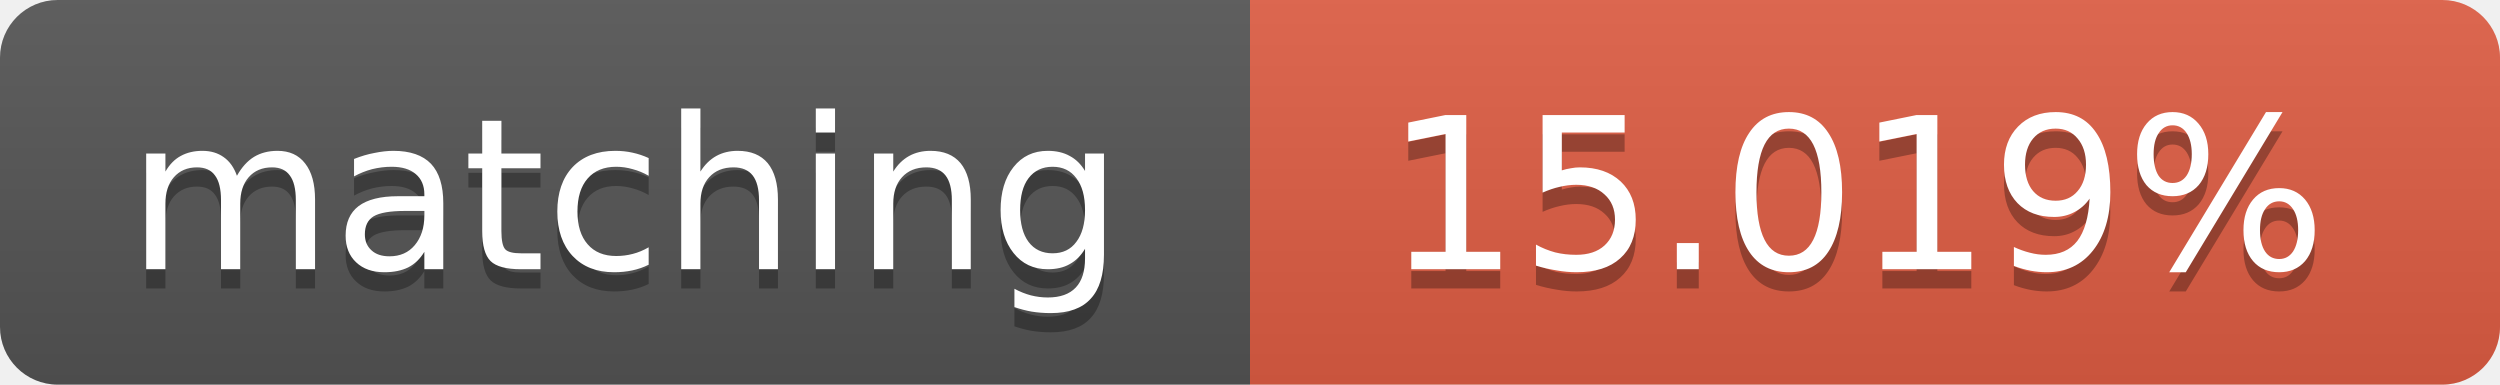
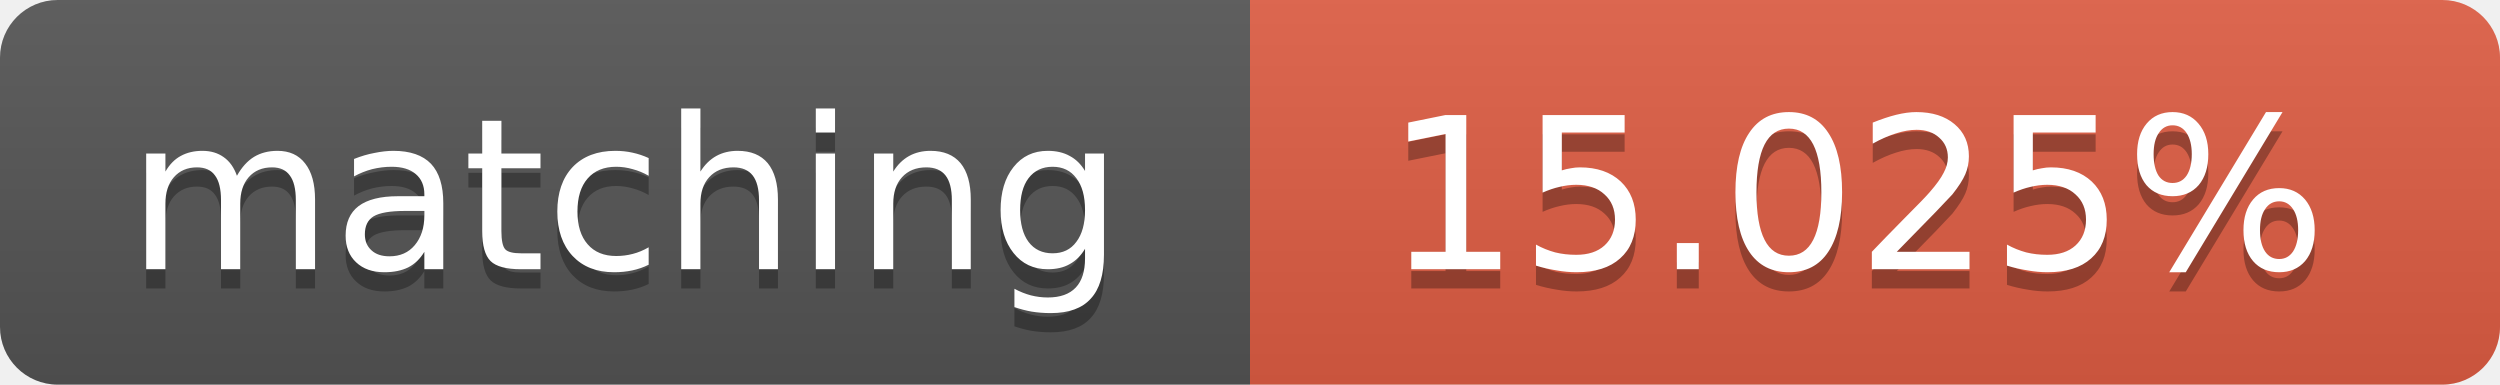
<svg xmlns="http://www.w3.org/2000/svg" width="130" height="20">
  <linearGradient id="b" x2="0" y2="100%">
    <stop offset="0" stop-color="#bbb" stop-opacity=".1" />
    <stop offset="1" stop-opacity=".1" />
  </linearGradient>
  <clipPath id="a">
    <rect width="130" height="20" rx="3" fill="#fff" />
  </clipPath>
  <g clip-path="url(#a)">
    <path fill="#555" d="M0 0h65v20H0z" />
    <path fill="#e05d44" d="M65 0h65v20H65z" />
    <path fill="url(#b)" d="M0 0h130v20H0z" />
  </g>
  <g fill="#fff" text-anchor="middle" font-family="DejaVu Sans,Verdana,Geneva,sans-serif" font-size="11">
    <text x="32.5" y="15" fill="#010101" fill-opacity=".3">matching</text>
    <text x="32.5" y="14">matching</text>
-     <text x="96.5" y="15" fill="#010101" fill-opacity=".3">15.019%</text>
-     <text x="96.5" y="14">15.019%</text>
+     <text x="96.5" y="15" fill="#010101" fill-opacity=".3">15.025%</text>
+     <text x="96.5" y="14">15.025%</text>
  </g>
</svg>
